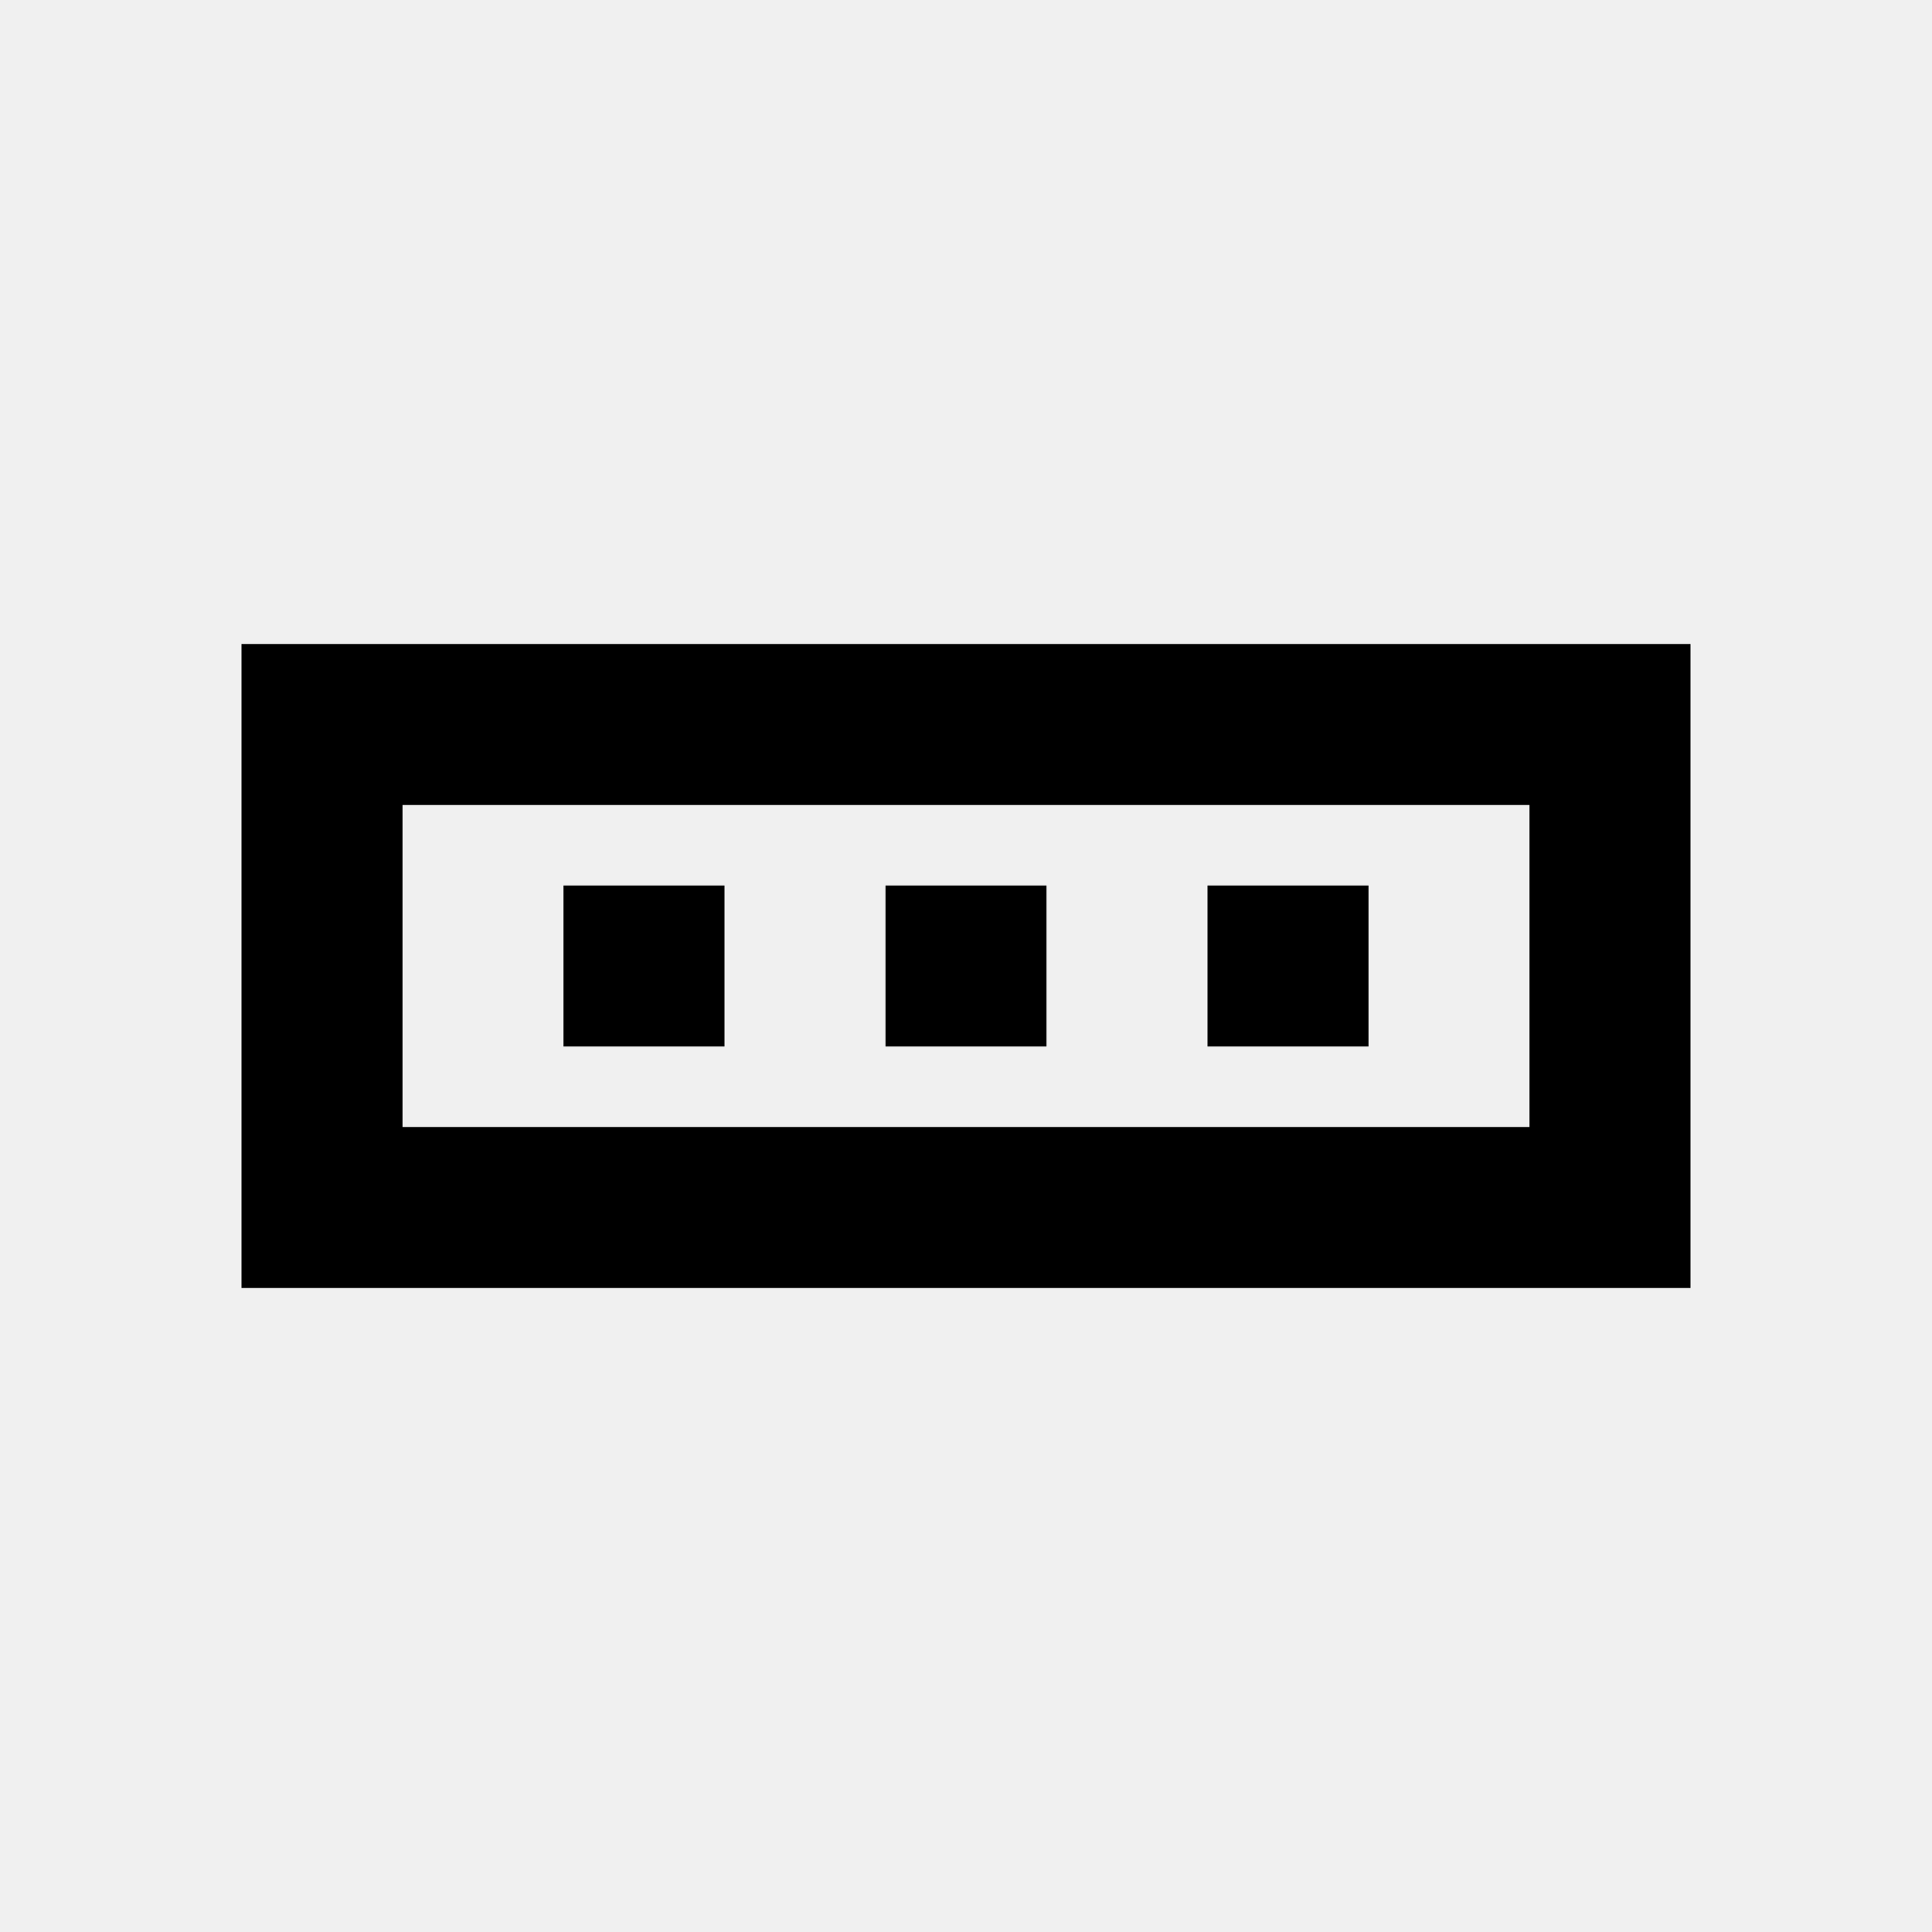
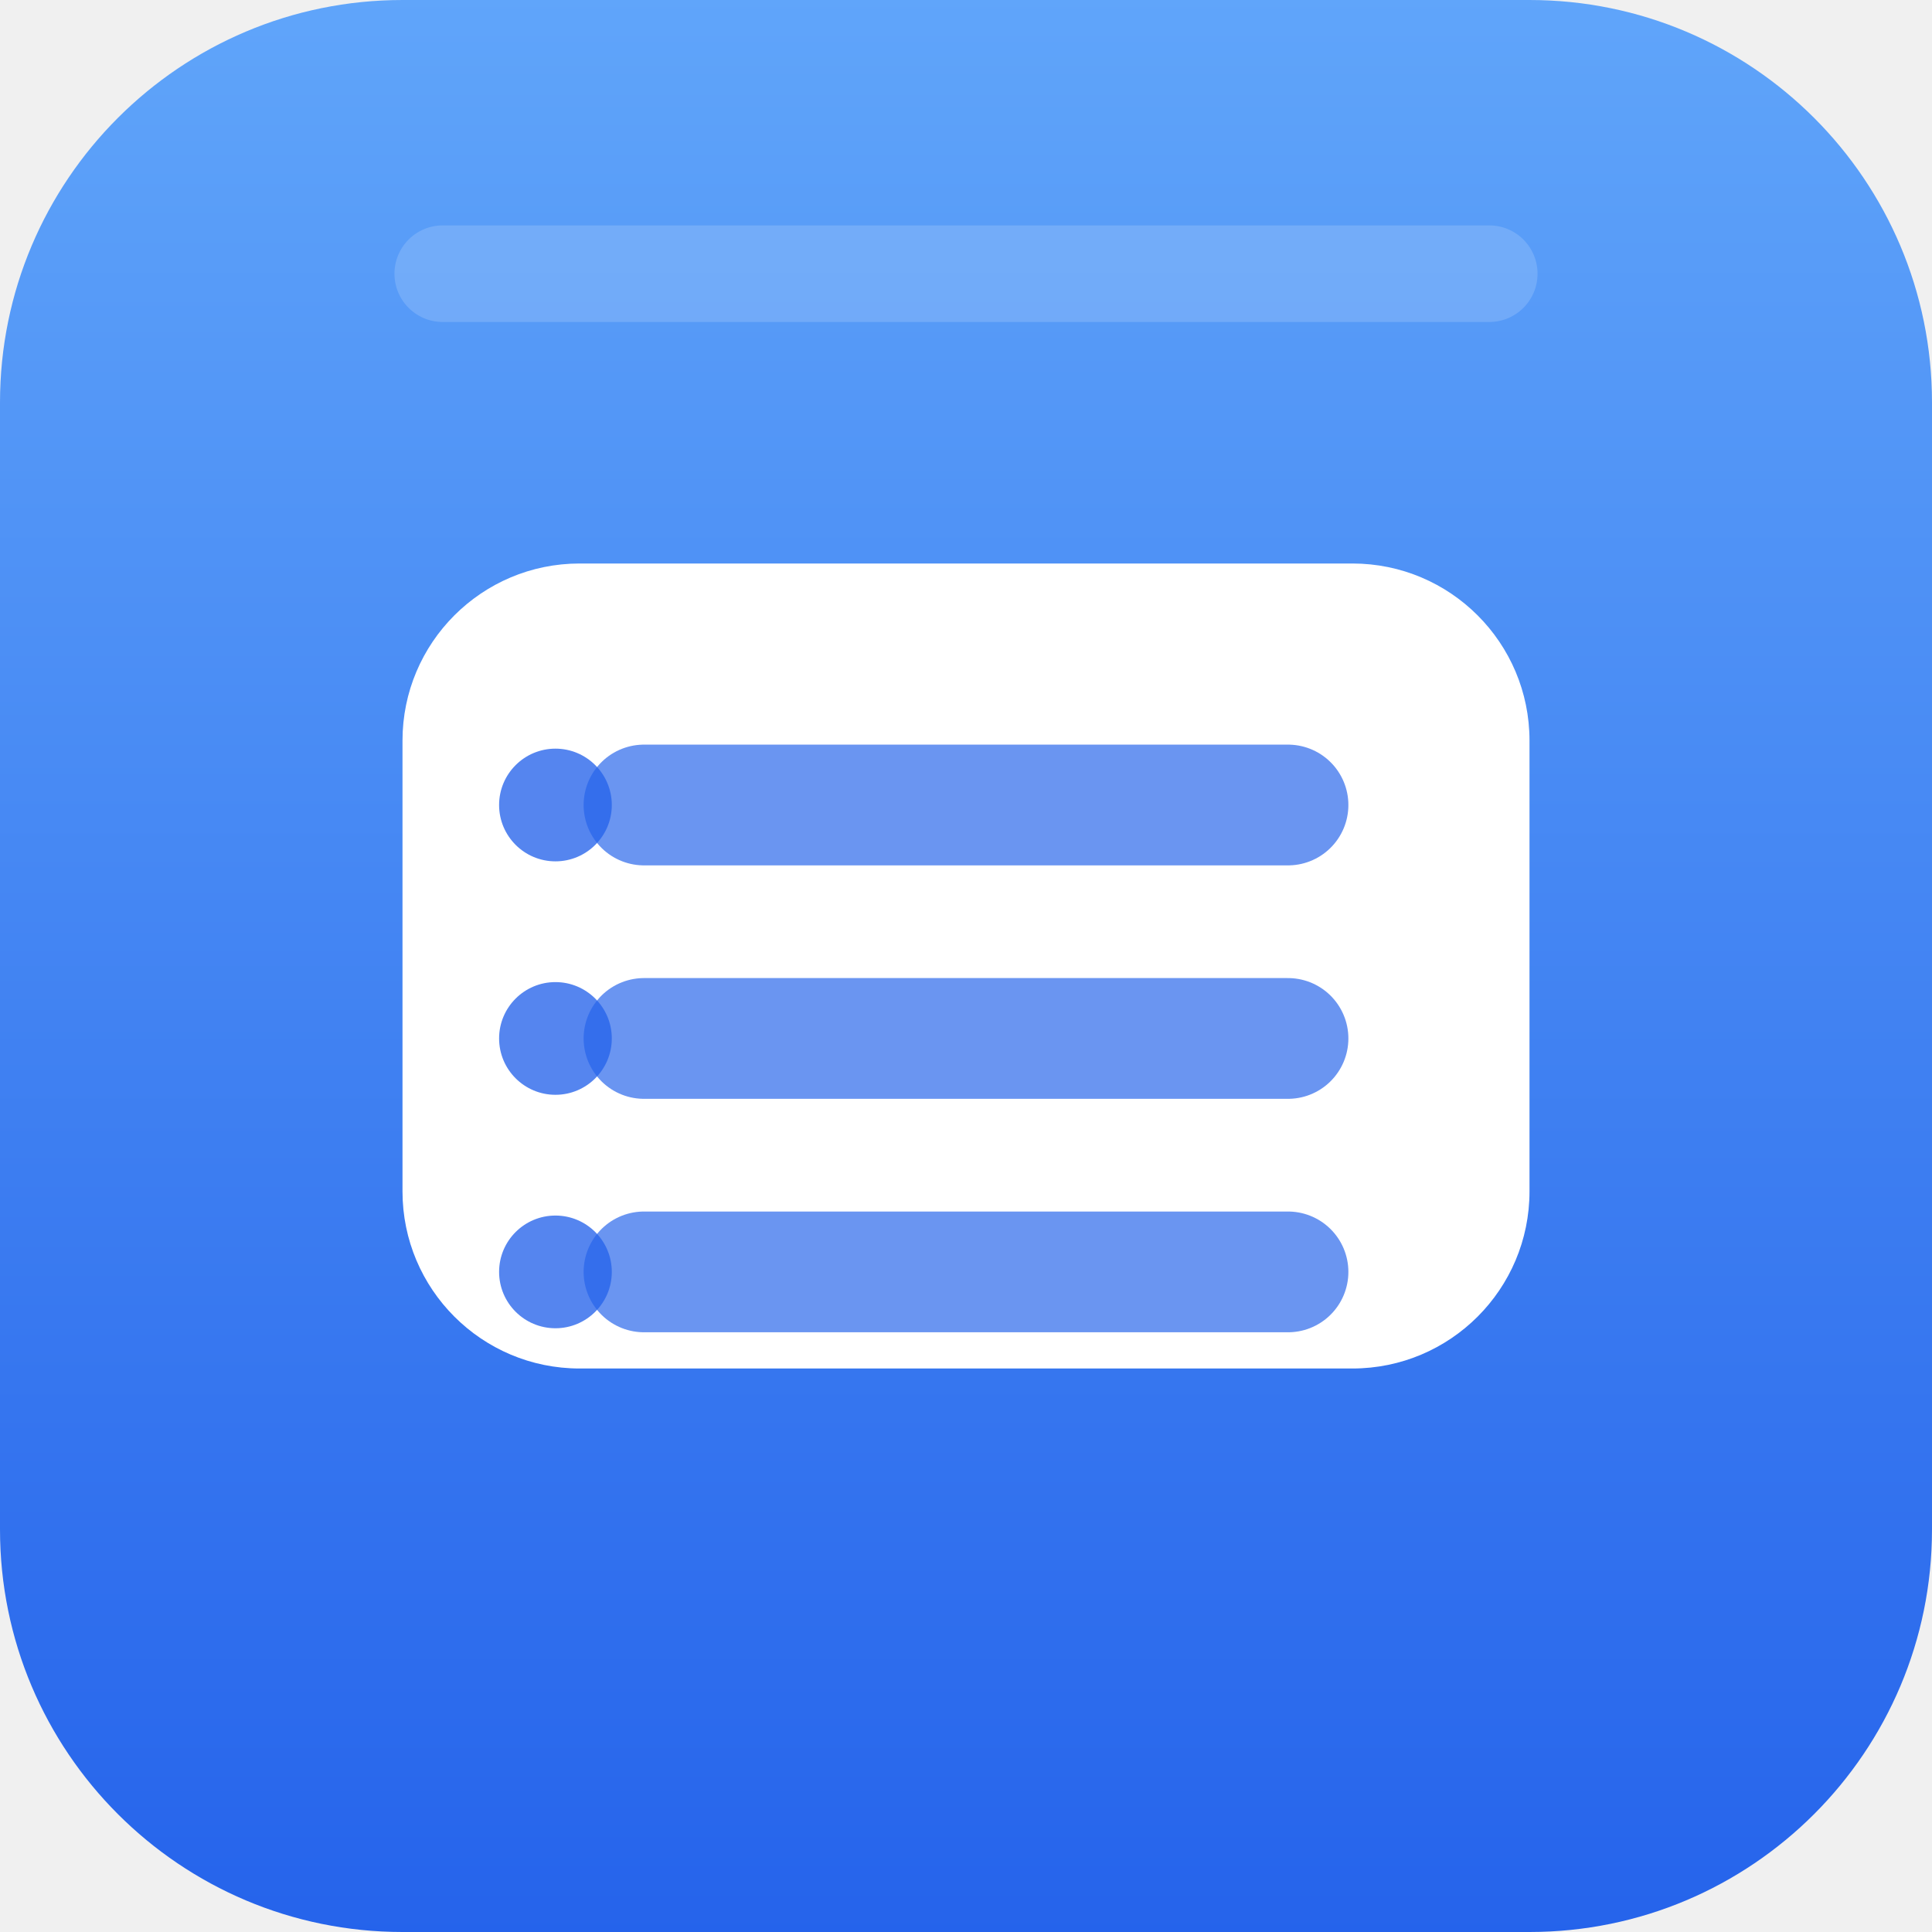
- <svg xmlns="http://www.w3.org/2000/svg" viewBox="0 0 24 24" fill="currentColor">
-   <path d="M3 8h18v8H3V8zm2 2v4h14v-4H5zm2 1h2v2H7v-2zm4 0h2v2h-2v-2zm4 0h2v2h-2v-2z" />
+ <svg xmlns="http://www.w3.org/2000/svg" viewBox="0 0 24 24">
+   <defs>
+     <linearGradient id="g-l2-switch" x1="0" y1="0" x2="0" y2="1">
+       <stop offset="0" stop-color="#60A5FA" />
+       <stop offset="1" stop-color="#2563EB" />
+     </linearGradient>
+   </defs>
+   <rect width="24" height="24" rx="5" fill="url(#g-l2-switch)" />
+   <rect x="5" y="7" width="14" height="10" rx="2.2" fill="#FFFFFF" />
+   <path d="M8 10h8M8 12.9h8M8 15.8h8" fill="none" stroke="#2563EB" stroke-width="1.5" stroke-linecap="round" opacity=".68" />
+   <circle cx="6.9" cy="10" r=".7" fill="#2563EB" opacity=".78" />
+   <circle cx="6.9" cy="12.9" r=".7" fill="#2563EB" opacity=".78" />
+   <circle cx="6.9" cy="15.8" r=".7" fill="#2563EB" opacity=".78" />
+   <path d="M5.5 3.4h13" fill="none" stroke="#FFFFFF" stroke-width="1.2" stroke-linecap="round" opacity=".16" />
</svg>
